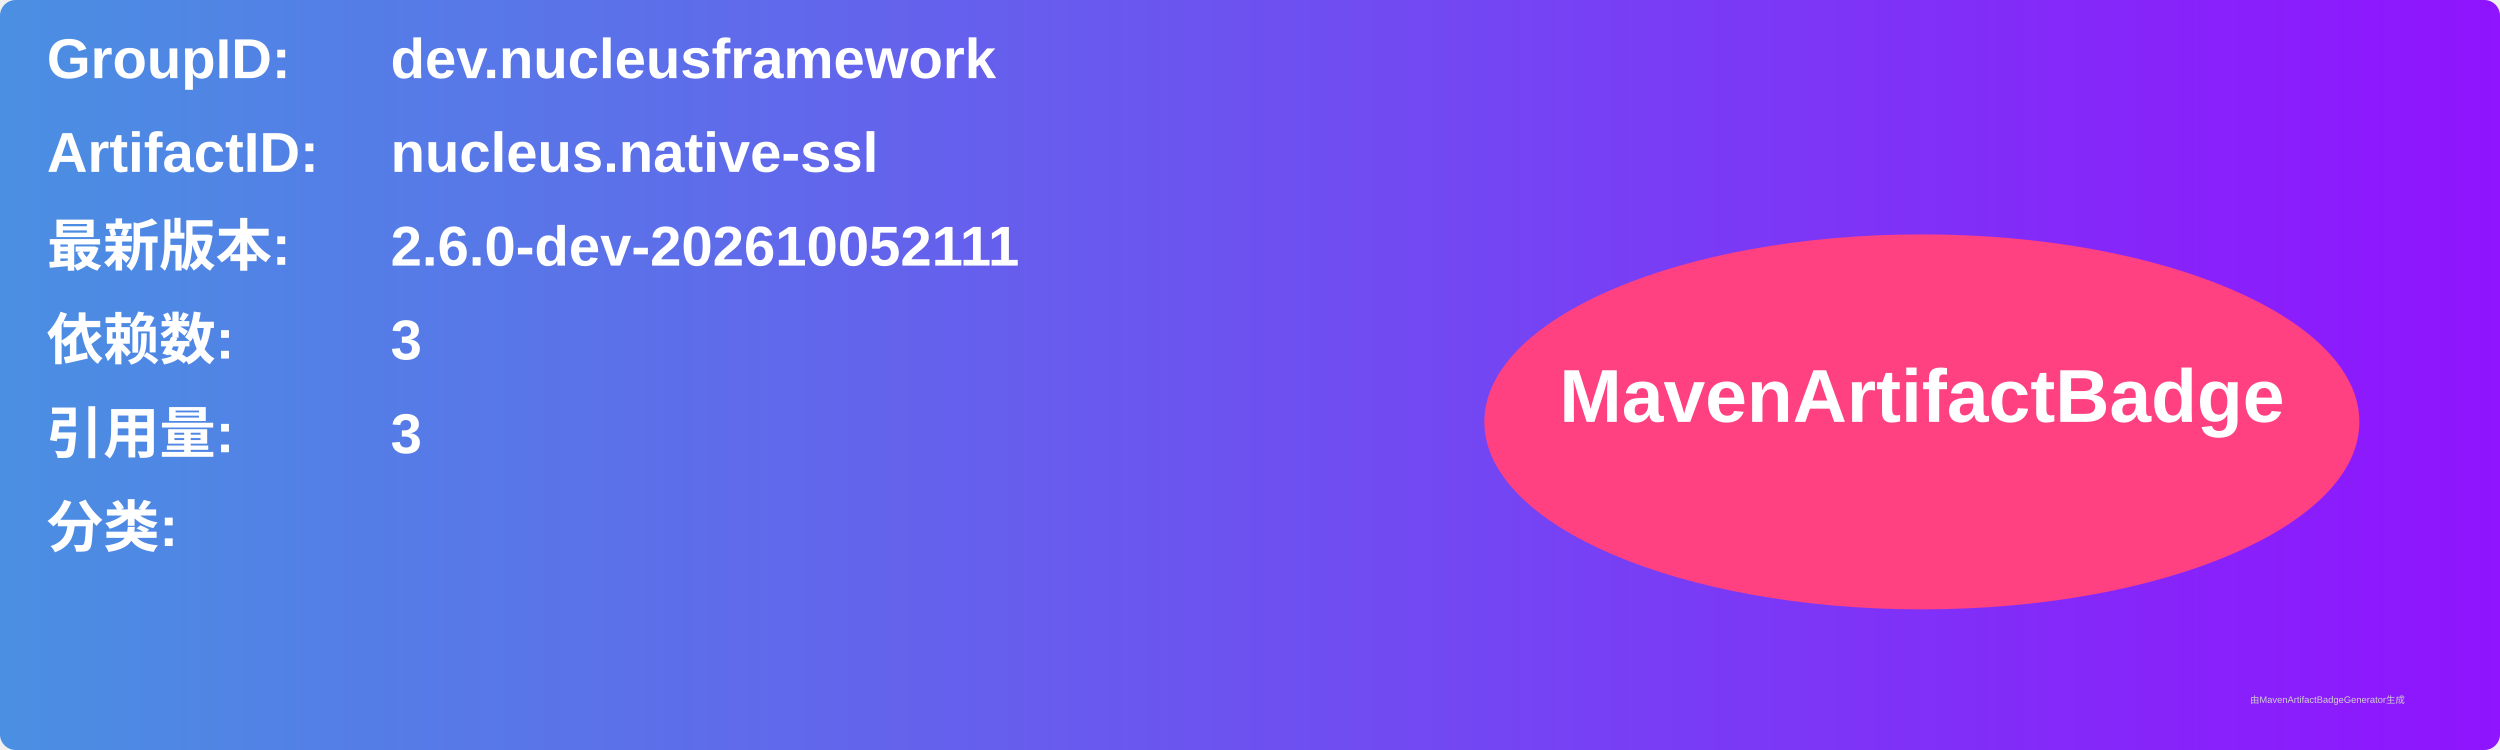
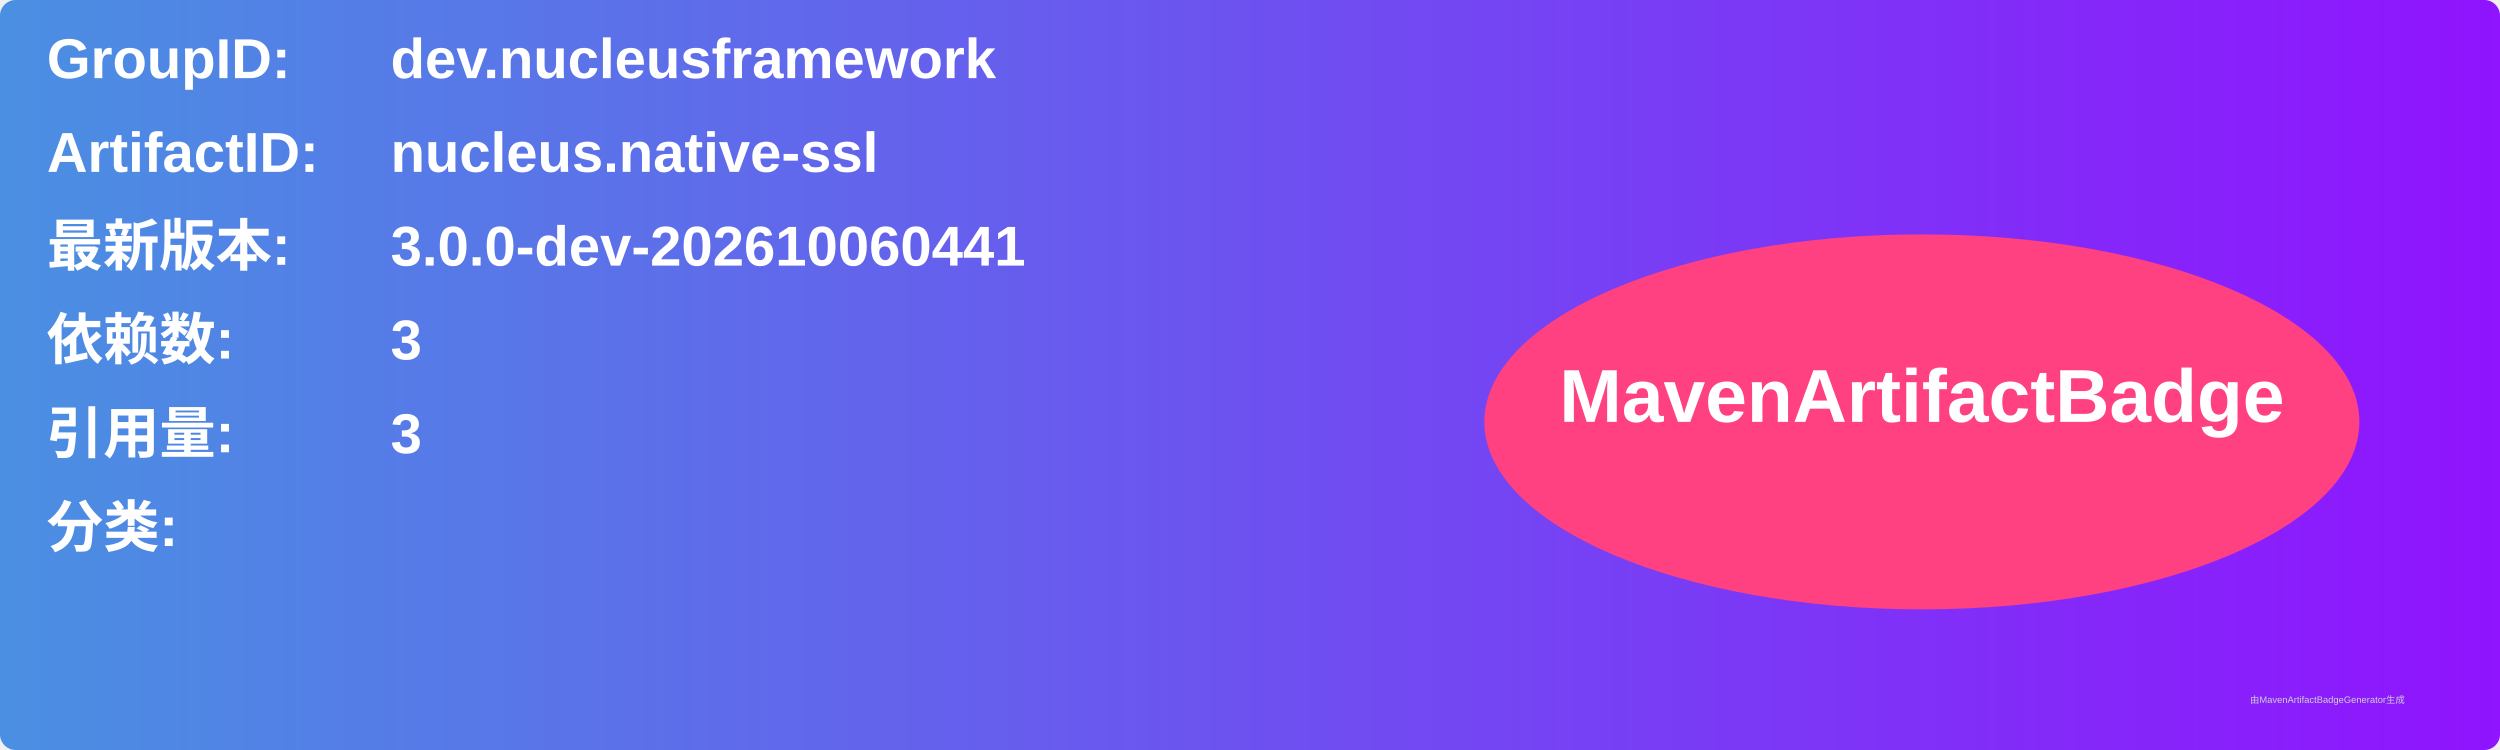
<svg xmlns="http://www.w3.org/2000/svg" width="800" height="240" viewBox="0 0 800 240">
  <linearGradient id="grad" x1="0%" y1="0%" x2="100%" y2="0%">
    <stop offset="0%" stop-color="#4a90e2" />
    <stop offset="100%" stop-color="#9013fe" />
  </linearGradient>
  <rect width="100%" height="100%" rx="5" ry="5" fill="url(#grad)" />
  <g transform="translate(15, 15)">
    <text x="0" y="10" font-family="Arial" font-size="18" fill="white" font-weight="bold" width="260">GroupID:</text>
    <text x="110" y="10" font-family="Arial" font-size="18" fill="white" font-weight="bold" width="460">dev.nucleusframework</text>
    <text x="0" y="40" font-family="Arial" font-size="18" fill="white" font-weight="bold" width="260">ArtifactID:</text>
    <text x="110" y="40" font-family="Arial" font-size="18" fill="white" font-weight="bold" width="460">nucleus.native-ssl</text>
    <text x="0" y="70" font-family="Arial" font-size="18" fill="white" font-weight="bold">最新版本:</text>
    <text x="110" y="70" font-family="Arial" font-size="18" fill="white" font-weight="bold">
-       <tspan font-weight="bold">2.6.0-dev-202610052111</tspan>
+       <tspan font-weight="bold">3.0.0-dev-202610060441</tspan>
    </text>
    <text x="0" y="100" font-family="Arial" font-size="18" fill="white" font-weight="bold">依赖数: </text>
    <text x="110" y="100" font-family="Arial" font-size="18" fill="white">
      <tspan font-weight="bold">3</tspan>
    </text>
    <text x="0" y="130" font-family="Arial" font-size="18" fill="white" font-weight="bold">引用量: </text>
    <text x="110" y="130" font-family="Arial" font-size="18" fill="white">
      <tspan font-weight="bold">3</tspan>
    </text>
    <text x="0" y="160" font-family="Arial" font-size="18" fill="white" font-weight="bold">分类:</text>
    <text x="10" y="190" font-family="Arial" font-size="10" fill="white">
      <tspan font-weight="bold" />
    </text>
    <ellipse cx="600" cy="120" rx="140" ry="60" fill="#ff4081" />
    <text x="600" y="120" text-anchor="middle" font-family="Arial" font-size="24" fill="white" font-weight="bold">MavenArtifactBadge</text>
  </g>
  <text x="720" y="225" font-family="Arial" font-size="3" fill="#d0d0d0">由MavenArtifactBadgeGenerator生成</text>
</svg>
